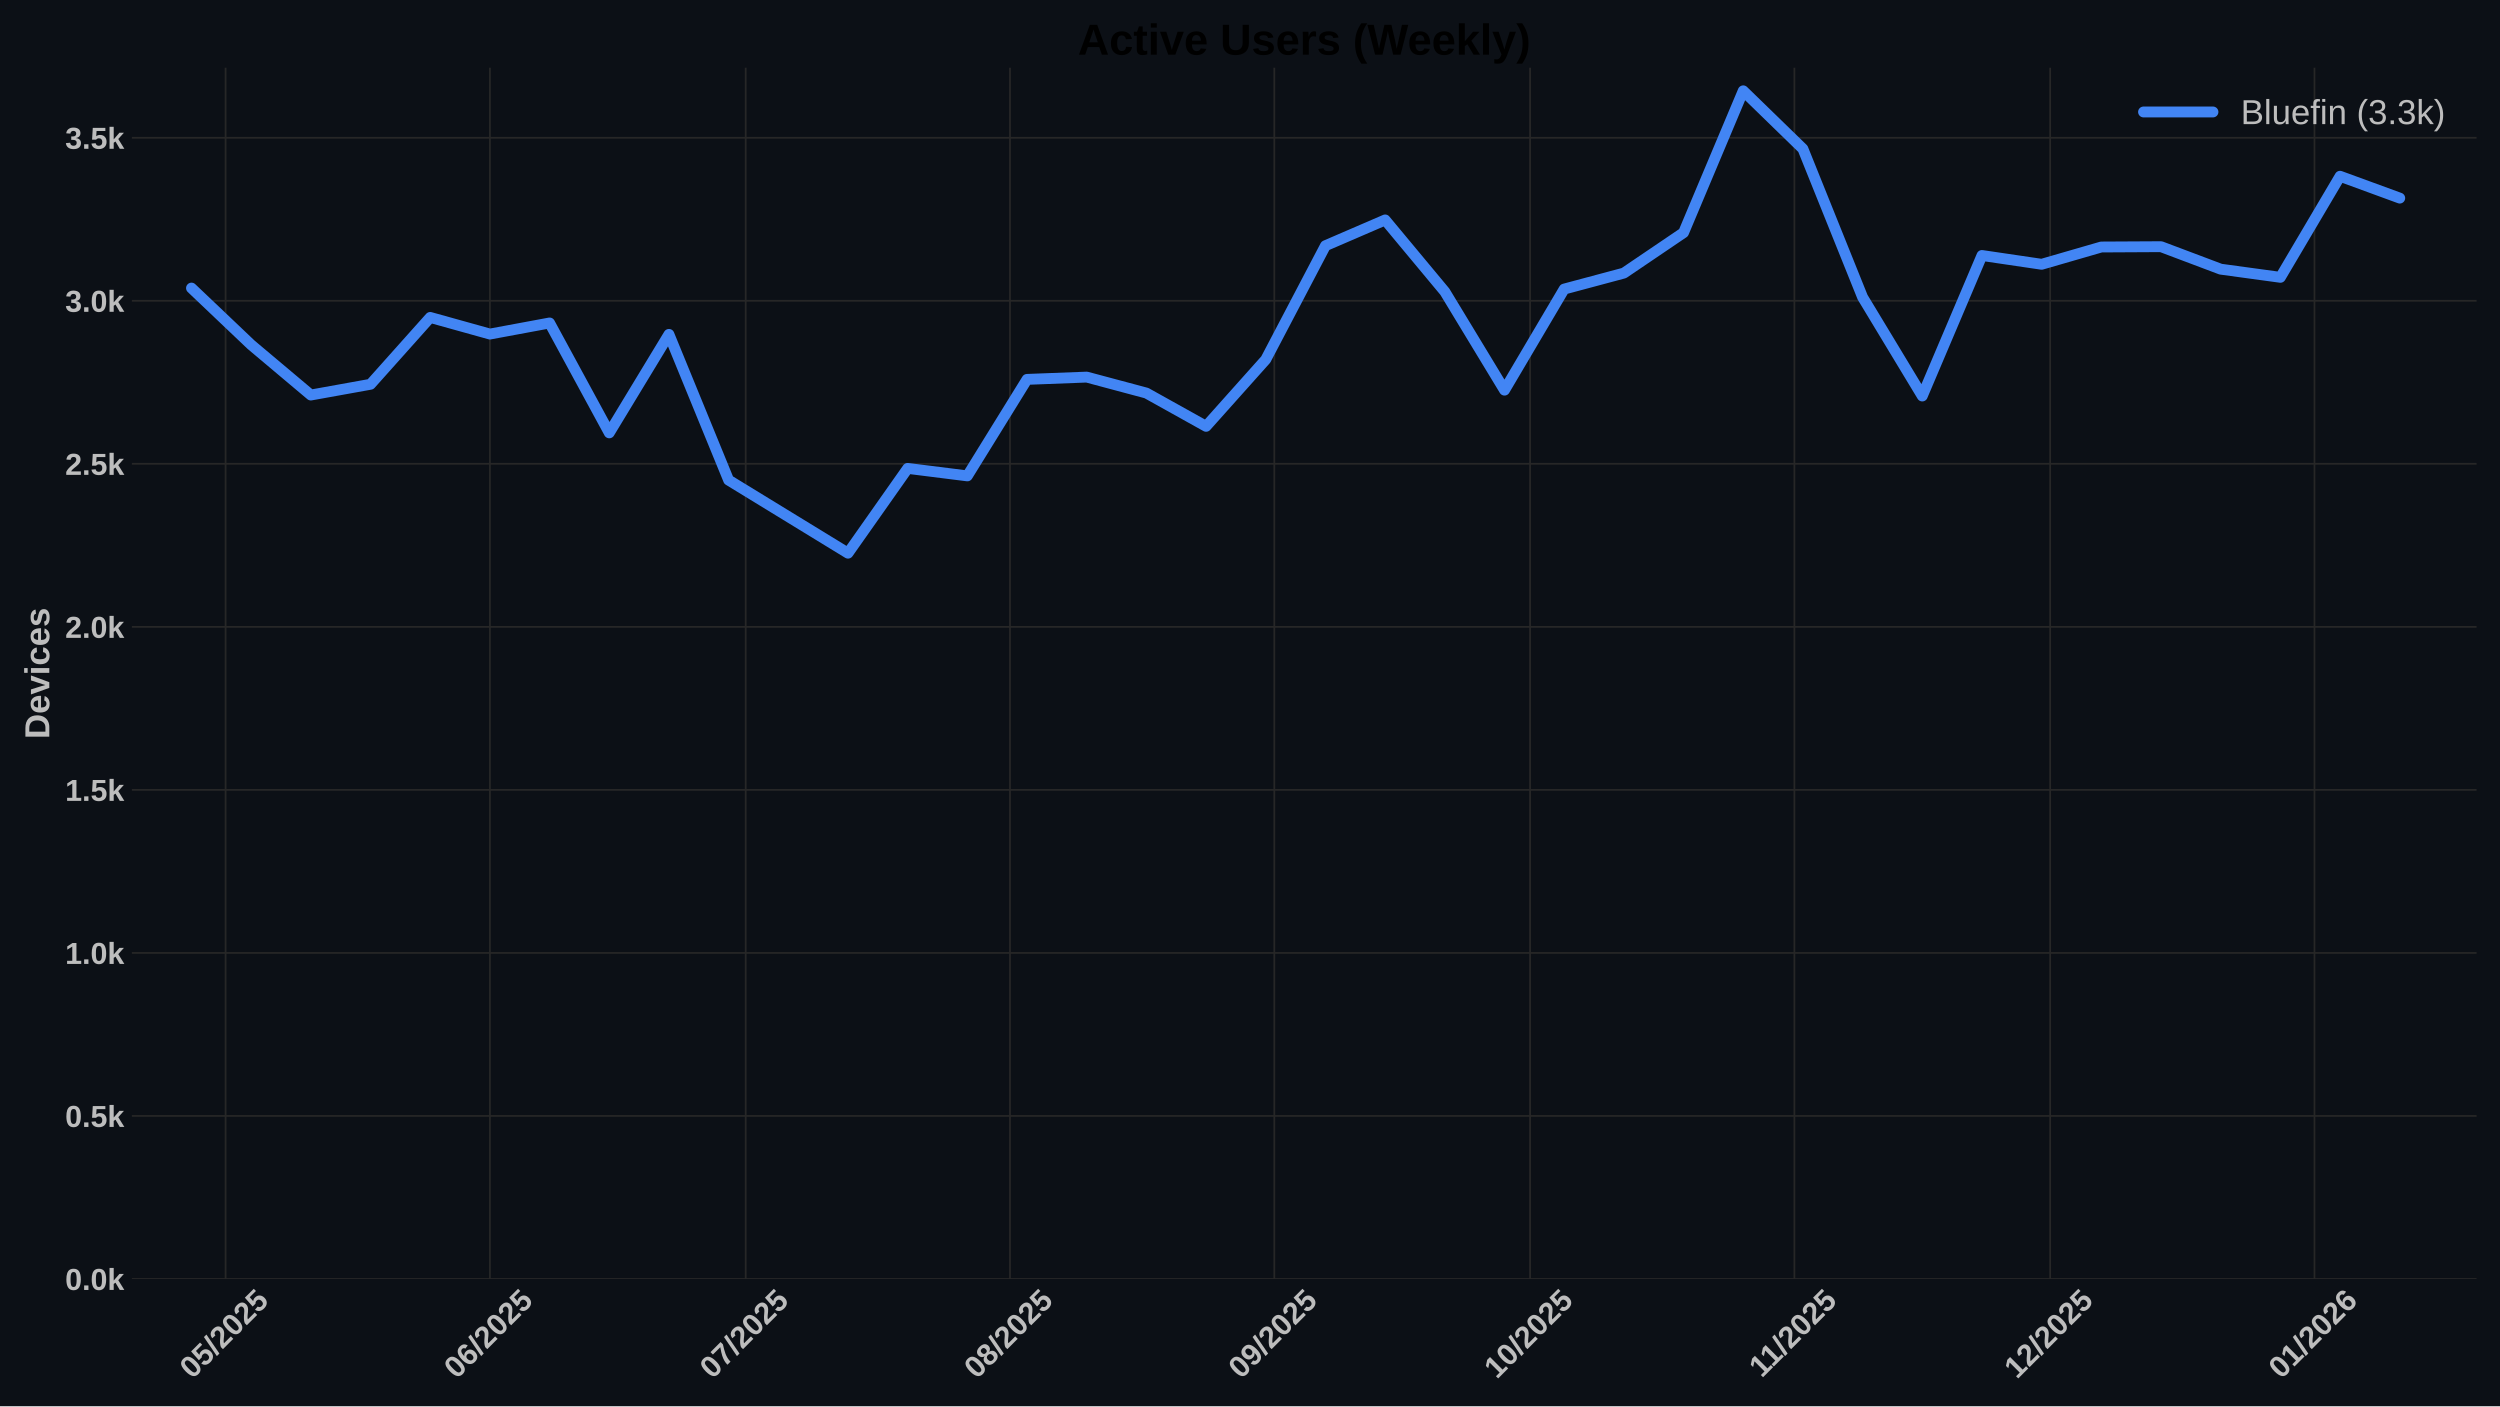
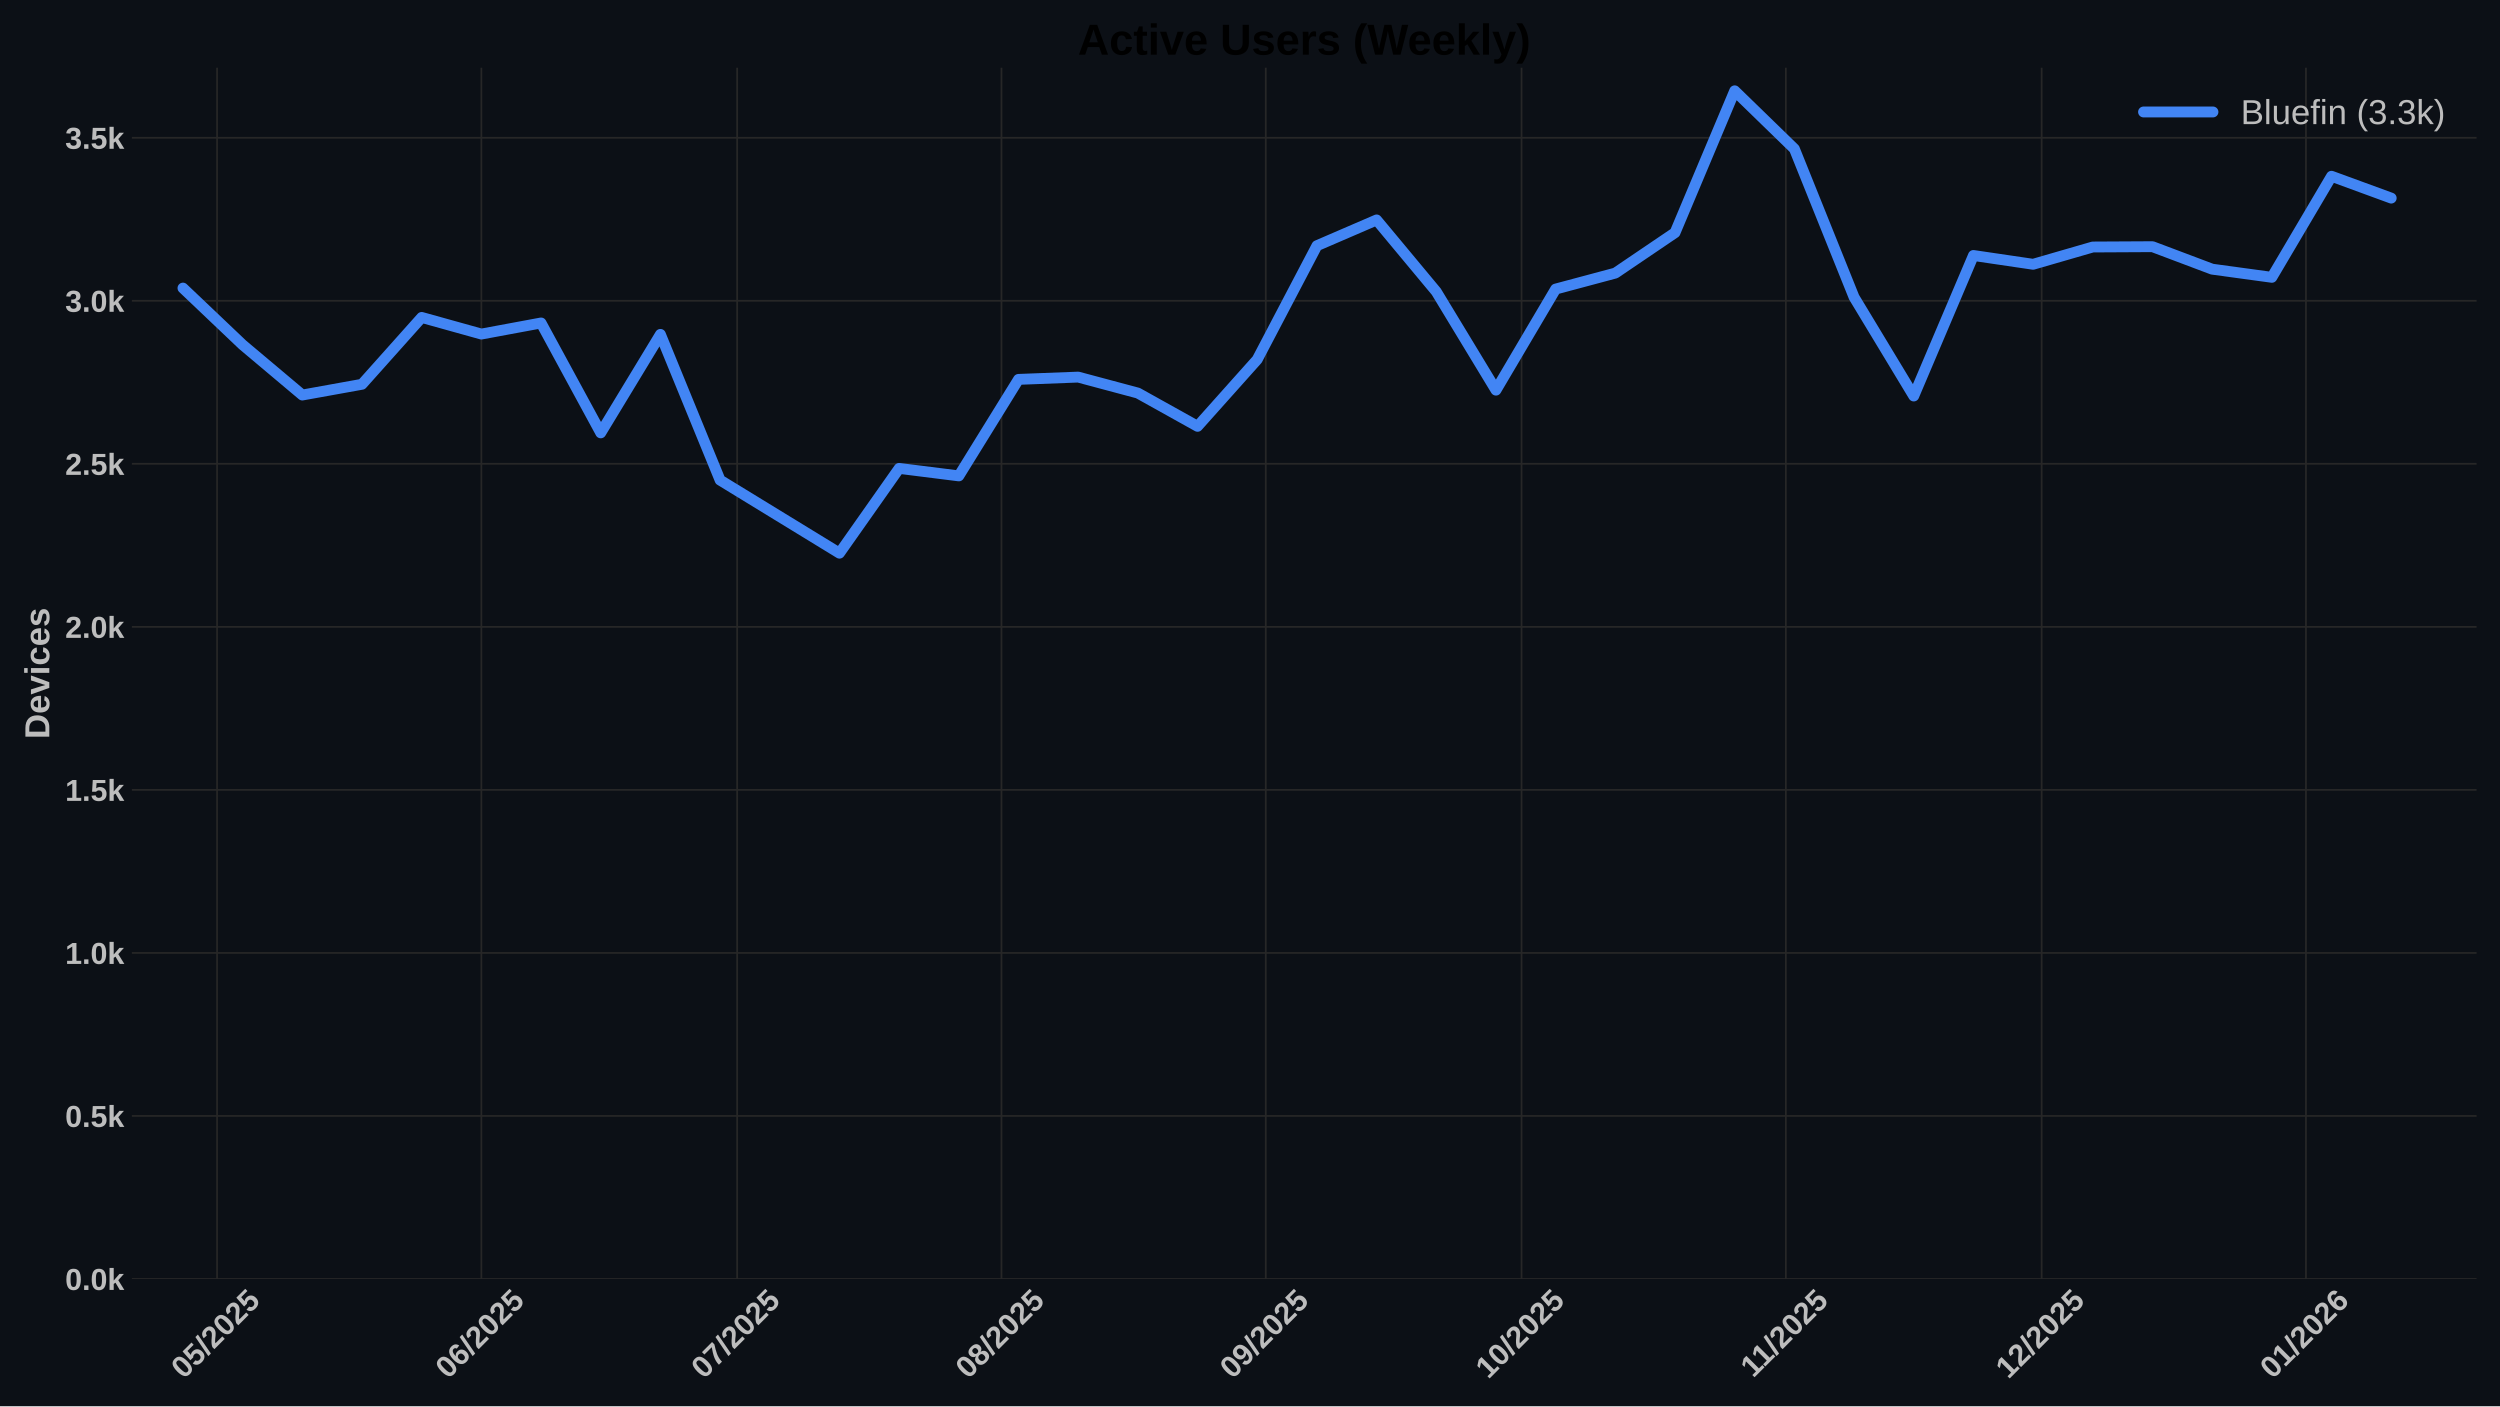
<svg xmlns="http://www.w3.org/2000/svg" xmlns:xlink="http://www.w3.org/1999/xlink" width="1152pt" height="648pt" viewBox="0 0 1152 648" version="1.1">
  <defs>
    <style type="text/css">*{stroke-linejoin: round; stroke-linecap: butt}</style>
  </defs>
  <g id="figure_1">
    <g id="patch_1">
      <path d="M 0 648  L 1152 648  L 1152 0  L 0 0  z " style="fill: #0c1016" />
    </g>
    <g id="axes_1">
      <g id="patch_2">
        <path d="M 60.78 589.343  L 1141.2 589.343  L 1141.2 31.2  L 60.78 31.2  z " style="fill: #0c1016" />
      </g>
      <g id="matplotlib.axis_1">
        <g id="xtick_1">
          <g id="line2d_1">
-             <path d="M 103.955 589.343  L 103.955 31.2  " clip-path="url(#pcca1f59dae)" style="fill: none; stroke: #272727; stroke-width: 0.8; stroke-linecap: round" />
+             <path d="M 100.025 589.343  L 100.025 31.2  " clip-path="url(#p4cfcd9cd38)" style="fill: none; stroke: #272727; stroke-width: 0.8; stroke-linecap: round" />
          </g>
          <g id="line2d_2" />
          <g id="text_1">
-             <g style="fill: #bdbdbd" transform="translate(88.62448 635.7977) rotate(-45) scale(0.14 -0.14)">
+             <g style="fill: #bdbdbd" transform="translate(84.69439 635.7977) rotate(-45) scale(0.14 -0.14)">
              <defs>
                <path id="LiberationSans-Bold-30" d="M 3297 2203  Q 3297 1088 2914 512  Q 2531 -63 1766 -63  Q 253 -63 253 2203  Q 253 2994 418 3494  Q 584 3994 915 4231  Q 1247 4469 1791 4469  Q 2572 4469 2934 3903  Q 3297 3338 3297 2203  z M 2416 2203  Q 2416 2813 2356 3150  Q 2297 3488 2165 3634  Q 2034 3781 1784 3781  Q 1519 3781 1383 3632  Q 1247 3484 1189 3148  Q 1131 2813 1131 2203  Q 1131 1600 1192 1261  Q 1253 922 1386 775  Q 1519 628 1772 628  Q 2022 628 2158 783  Q 2294 938 2355 1278  Q 2416 1619 2416 2203  z " transform="scale(0.015625)" />
                <path id="LiberationSans-Bold-35" d="M 3381 1466  Q 3381 766 2945 351  Q 2509 -63 1750 -63  Q 1088 -63 689 235  Q 291 534 197 1100  L 1075 1172  Q 1144 891 1319 762  Q 1494 634 1759 634  Q 2088 634 2283 843  Q 2478 1053 2478 1447  Q 2478 1794 2293 2001  Q 2109 2209 1778 2209  Q 1413 2209 1181 1925  L 325 1925  L 478 4403  L 3125 4403  L 3125 3750  L 1275 3750  L 1203 2638  Q 1522 2919 2000 2919  Q 2628 2919 3004 2528  Q 3381 2138 3381 1466  z " transform="scale(0.015625)" />
                <path id="LiberationSans-Bold-2f" d="M 63 -128  L 972 4638  L 1716 4638  L 822 -128  L 63 -128  z " transform="scale(0.015625)" />
                <path id="LiberationSans-Bold-32" d="M 222 0  L 222 609  Q 394 988 711 1347  Q 1028 1706 1509 2097  Q 1972 2472 2158 2715  Q 2344 2959 2344 3194  Q 2344 3769 1766 3769  Q 1484 3769 1336 3617  Q 1188 3466 1144 3163  L 259 3213  Q 334 3825 717 4147  Q 1100 4469 1759 4469  Q 2472 4469 2853 4144  Q 3234 3819 3234 3231  Q 3234 2922 3112 2672  Q 2991 2422 2800 2211  Q 2609 2000 2376 1815  Q 2144 1631 1925 1456  Q 1706 1281 1526 1103  Q 1347 925 1259 722  L 3303 722  L 3303 0  L 222 0  z " transform="scale(0.015625)" />
              </defs>
              <use xlink:href="#LiberationSans-Bold-30" />
              <use xlink:href="#LiberationSans-Bold-35" transform="translate(55.61523 0)" />
              <use xlink:href="#LiberationSans-Bold-2f" transform="translate(111.2305 0)" />
              <use xlink:href="#LiberationSans-Bold-32" transform="translate(139.0137 0)" />
              <use xlink:href="#LiberationSans-Bold-30" transform="translate(194.6289 0)" />
              <use xlink:href="#LiberationSans-Bold-32" transform="translate(250.2441 0)" />
              <use xlink:href="#LiberationSans-Bold-35" transform="translate(305.8594 0)" />
            </g>
          </g>
        </g>
        <g id="xtick_2">
          <g id="line2d_3">
-             <path d="M 225.748 589.343  L 225.748 31.2  " clip-path="url(#pcca1f59dae)" style="fill: none; stroke: #272727; stroke-width: 0.8; stroke-linecap: round" />
+             <path d="M 221.817 589.343  L 221.817 31.2  " clip-path="url(#p4cfcd9cd38)" style="fill: none; stroke: #272727; stroke-width: 0.8; stroke-linecap: round" />
          </g>
          <g id="line2d_4" />
          <g id="text_2">
-             <g style="fill: #bdbdbd" transform="translate(210.4173 635.7977) rotate(-45) scale(0.14 -0.14)">
+             <g style="fill: #bdbdbd" transform="translate(206.4872 635.7977) rotate(-45) scale(0.14 -0.14)">
              <defs>
                <path id="LiberationSans-Bold-36" d="M 3328 1441  Q 3328 738 2934 337  Q 2541 -63 1847 -63  Q 1069 -63 651 482  Q 234 1028 234 2100  Q 234 3278 657 3873  Q 1081 4469 1869 4469  Q 2428 4469 2751 4222  Q 3075 3975 3209 3456  L 2381 3341  Q 2263 3775 1850 3775  Q 1497 3775 1295 3422  Q 1094 3069 1094 2350  Q 1234 2584 1484 2709  Q 1734 2834 2050 2834  Q 2641 2834 2984 2459  Q 3328 2084 3328 1441  z M 2447 1416  Q 2447 1791 2273 1989  Q 2100 2188 1797 2188  Q 1506 2188 1331 2002  Q 1156 1816 1156 1509  Q 1156 1125 1339 873  Q 1522 622 1819 622  Q 2116 622 2281 833  Q 2447 1044 2447 1416  z " transform="scale(0.015625)" />
              </defs>
              <use xlink:href="#LiberationSans-Bold-30" />
              <use xlink:href="#LiberationSans-Bold-36" transform="translate(55.61523 0)" />
              <use xlink:href="#LiberationSans-Bold-2f" transform="translate(111.2305 0)" />
              <use xlink:href="#LiberationSans-Bold-32" transform="translate(139.0137 0)" />
              <use xlink:href="#LiberationSans-Bold-30" transform="translate(194.6289 0)" />
              <use xlink:href="#LiberationSans-Bold-32" transform="translate(250.2441 0)" />
              <use xlink:href="#LiberationSans-Bold-35" transform="translate(305.8594 0)" />
            </g>
          </g>
        </g>
        <g id="xtick_3">
          <g id="line2d_5">
-             <path d="M 343.612 589.343  L 343.612 31.2  " clip-path="url(#pcca1f59dae)" style="fill: none; stroke: #272727; stroke-width: 0.8; stroke-linecap: round" />
+             <path d="M 339.681 589.343  L 339.681 31.2  " clip-path="url(#p4cfcd9cd38)" style="fill: none; stroke: #272727; stroke-width: 0.8; stroke-linecap: round" />
          </g>
          <g id="line2d_6" />
          <g id="text_3">
-             <g style="fill: #bdbdbd" transform="translate(328.2813 635.7977) rotate(-45) scale(0.14 -0.14)">
+             <g style="fill: #bdbdbd" transform="translate(324.3512 635.7977) rotate(-45) scale(0.14 -0.14)">
              <defs>
                <path id="LiberationSans-Bold-37" d="M 3278 3706  Q 2981 3238 2717 2797  Q 2453 2356 2256 1911  Q 2059 1466 1945 995  Q 1831 525 1831 0  L 916 0  Q 916 550 1059 1064  Q 1203 1578 1475 2111  Q 1747 2644 2463 3681  L 275 3681  L 275 4403  L 3278 4403  L 3278 3706  z " transform="scale(0.015625)" />
              </defs>
              <use xlink:href="#LiberationSans-Bold-30" />
              <use xlink:href="#LiberationSans-Bold-37" transform="translate(55.61523 0)" />
              <use xlink:href="#LiberationSans-Bold-2f" transform="translate(111.2305 0)" />
              <use xlink:href="#LiberationSans-Bold-32" transform="translate(139.0137 0)" />
              <use xlink:href="#LiberationSans-Bold-30" transform="translate(194.6289 0)" />
              <use xlink:href="#LiberationSans-Bold-32" transform="translate(250.2441 0)" />
              <use xlink:href="#LiberationSans-Bold-35" transform="translate(305.8594 0)" />
            </g>
          </g>
        </g>
        <g id="xtick_4">
          <g id="line2d_7">
-             <path d="M 465.404 589.343  L 465.404 31.2  " clip-path="url(#pcca1f59dae)" style="fill: none; stroke: #272727; stroke-width: 0.8; stroke-linecap: round" />
+             <path d="M 461.474 589.343  L 461.474 31.2  " clip-path="url(#p4cfcd9cd38)" style="fill: none; stroke: #272727; stroke-width: 0.8; stroke-linecap: round" />
          </g>
          <g id="line2d_8" />
          <g id="text_4">
-             <g style="fill: #bdbdbd" transform="translate(450.0741 635.7977) rotate(-45) scale(0.14 -0.14)">
+             <g style="fill: #bdbdbd" transform="translate(446.144 635.7977) rotate(-45) scale(0.14 -0.14)">
              <defs>
                <path id="LiberationSans-Bold-38" d="M 3363 1241  Q 3363 622 2953 279  Q 2544 -63 1784 -63  Q 1031 -63 617 278  Q 203 619 203 1234  Q 203 1656 447 1945  Q 691 2234 1100 2303  L 1100 2316  Q 744 2394 525 2669  Q 306 2944 306 3303  Q 306 3844 689 4156  Q 1072 4469 1772 4469  Q 2488 4469 2870 4164  Q 3253 3859 3253 3297  Q 3253 2938 3036 2666  Q 2819 2394 2453 2322  L 2453 2309  Q 2878 2241 3120 1961  Q 3363 1681 3363 1241  z M 2350 3250  Q 2350 3563 2206 3708  Q 2063 3853 1772 3853  Q 1203 3853 1203 3250  Q 1203 2619 1778 2619  Q 2066 2619 2208 2766  Q 2350 2913 2350 3250  z M 2453 1313  Q 2453 2003 1766 2003  Q 1447 2003 1276 1822  Q 1106 1641 1106 1300  Q 1106 913 1275 734  Q 1444 556 1791 556  Q 2131 556 2292 734  Q 2453 913 2453 1313  z " transform="scale(0.015625)" />
              </defs>
              <use xlink:href="#LiberationSans-Bold-30" />
              <use xlink:href="#LiberationSans-Bold-38" transform="translate(55.61523 0)" />
              <use xlink:href="#LiberationSans-Bold-2f" transform="translate(111.2305 0)" />
              <use xlink:href="#LiberationSans-Bold-32" transform="translate(139.0137 0)" />
              <use xlink:href="#LiberationSans-Bold-30" transform="translate(194.6289 0)" />
              <use xlink:href="#LiberationSans-Bold-32" transform="translate(250.2441 0)" />
              <use xlink:href="#LiberationSans-Bold-35" transform="translate(305.8594 0)" />
            </g>
          </g>
        </g>
        <g id="xtick_5">
          <g id="line2d_9">
-             <path d="M 587.197 589.343  L 587.197 31.2  " clip-path="url(#pcca1f59dae)" style="fill: none; stroke: #272727; stroke-width: 0.8; stroke-linecap: round" />
+             <path d="M 583.267 589.343  L 583.267 31.2  " clip-path="url(#p4cfcd9cd38)" style="fill: none; stroke: #272727; stroke-width: 0.8; stroke-linecap: round" />
          </g>
          <g id="line2d_10" />
          <g id="text_5">
-             <g style="fill: #bdbdbd" transform="translate(571.8669 635.7977) rotate(-45) scale(0.14 -0.14)">
+             <g style="fill: #bdbdbd" transform="translate(567.9368 635.7977) rotate(-45) scale(0.14 -0.14)">
              <defs>
                <path id="LiberationSans-Bold-39" d="M 3322 2272  Q 3322 1100 2894 518  Q 2466 -63 1678 -63  Q 1097 -63 767 185  Q 438 434 300 972  L 1125 1088  Q 1247 628 1688 628  Q 2056 628 2254 981  Q 2453 1334 2459 2028  Q 2341 1794 2070 1661  Q 1800 1528 1488 1528  Q 906 1528 564 1923  Q 222 2319 222 2994  Q 222 3688 623 4078  Q 1025 4469 1759 4469  Q 2550 4469 2936 3920  Q 3322 3372 3322 2272  z M 2394 2888  Q 2394 3297 2214 3539  Q 2034 3781 1738 3781  Q 1447 3781 1280 3570  Q 1113 3359 1113 2988  Q 1113 2622 1278 2401  Q 1444 2181 1741 2181  Q 2022 2181 2208 2373  Q 2394 2566 2394 2888  z " transform="scale(0.015625)" />
              </defs>
              <use xlink:href="#LiberationSans-Bold-30" />
              <use xlink:href="#LiberationSans-Bold-39" transform="translate(55.61523 0)" />
              <use xlink:href="#LiberationSans-Bold-2f" transform="translate(111.2305 0)" />
              <use xlink:href="#LiberationSans-Bold-32" transform="translate(139.0137 0)" />
              <use xlink:href="#LiberationSans-Bold-30" transform="translate(194.6289 0)" />
              <use xlink:href="#LiberationSans-Bold-32" transform="translate(250.2441 0)" />
              <use xlink:href="#LiberationSans-Bold-35" transform="translate(305.8594 0)" />
            </g>
          </g>
        </g>
        <g id="xtick_6">
          <g id="line2d_11">
-             <path d="M 705.061 589.343  L 705.061 31.2  " clip-path="url(#pcca1f59dae)" style="fill: none; stroke: #272727; stroke-width: 0.8; stroke-linecap: round" />
+             <path d="M 701.131 589.343  L 701.131 31.2  " clip-path="url(#p4cfcd9cd38)" style="fill: none; stroke: #272727; stroke-width: 0.8; stroke-linecap: round" />
          </g>
          <g id="line2d_12" />
          <g id="text_6">
-             <g style="fill: #bdbdbd" transform="translate(689.7309 635.7977) rotate(-45) scale(0.14 -0.14)">
+             <g style="fill: #bdbdbd" transform="translate(685.8008 635.7977) rotate(-45) scale(0.14 -0.14)">
              <defs>
                <path id="LiberationSans-Bold-31" d="M 403 0  L 403 653  L 1494 653  L 1494 3656  L 438 2997  L 438 3688  L 1541 4403  L 2372 4403  L 2372 653  L 3381 653  L 3381 0  L 403 0  z " transform="scale(0.015625)" />
              </defs>
              <use xlink:href="#LiberationSans-Bold-31" />
              <use xlink:href="#LiberationSans-Bold-30" transform="translate(55.61523 0)" />
              <use xlink:href="#LiberationSans-Bold-2f" transform="translate(111.2305 0)" />
              <use xlink:href="#LiberationSans-Bold-32" transform="translate(139.0137 0)" />
              <use xlink:href="#LiberationSans-Bold-30" transform="translate(194.6289 0)" />
              <use xlink:href="#LiberationSans-Bold-32" transform="translate(250.2441 0)" />
              <use xlink:href="#LiberationSans-Bold-35" transform="translate(305.8594 0)" />
            </g>
          </g>
        </g>
        <g id="xtick_7">
          <g id="line2d_13">
-             <path d="M 826.854 589.343  L 826.854 31.2  " clip-path="url(#pcca1f59dae)" style="fill: none; stroke: #272727; stroke-width: 0.8; stroke-linecap: round" />
+             <path d="M 822.924 589.343  L 822.924 31.2  " clip-path="url(#p4cfcd9cd38)" style="fill: none; stroke: #272727; stroke-width: 0.8; stroke-linecap: round" />
          </g>
          <g id="line2d_14" />
          <g id="text_7">
-             <g style="fill: #bdbdbd" transform="translate(811.7959 635.2532) rotate(-45) scale(0.14 -0.14)">
+             <g style="fill: #bdbdbd" transform="translate(807.8658 635.2532) rotate(-45) scale(0.14 -0.14)">
              <use xlink:href="#LiberationSans-Bold-31" />
              <use xlink:href="#LiberationSans-Bold-31" transform="translate(50.11523 0)" />
              <use xlink:href="#LiberationSans-Bold-2f" transform="translate(105.7305 0)" />
              <use xlink:href="#LiberationSans-Bold-32" transform="translate(133.5137 0)" />
              <use xlink:href="#LiberationSans-Bold-30" transform="translate(189.1289 0)" />
              <use xlink:href="#LiberationSans-Bold-32" transform="translate(244.7441 0)" />
              <use xlink:href="#LiberationSans-Bold-35" transform="translate(300.3594 0)" />
            </g>
          </g>
        </g>
        <g id="xtick_8">
          <g id="line2d_15">
-             <path d="M 944.718 589.343  L 944.718 31.2  " clip-path="url(#pcca1f59dae)" style="fill: none; stroke: #272727; stroke-width: 0.8; stroke-linecap: round" />
+             <path d="M 940.788 589.343  L 940.788 31.2  " clip-path="url(#p4cfcd9cd38)" style="fill: none; stroke: #272727; stroke-width: 0.8; stroke-linecap: round" />
          </g>
          <g id="line2d_16" />
          <g id="text_8">
-             <g style="fill: #bdbdbd" transform="translate(929.3877 635.7977) rotate(-45) scale(0.14 -0.14)">
+             <g style="fill: #bdbdbd" transform="translate(925.4576 635.7977) rotate(-45) scale(0.14 -0.14)">
              <use xlink:href="#LiberationSans-Bold-31" />
              <use xlink:href="#LiberationSans-Bold-32" transform="translate(55.61523 0)" />
              <use xlink:href="#LiberationSans-Bold-2f" transform="translate(111.2305 0)" />
              <use xlink:href="#LiberationSans-Bold-32" transform="translate(139.0137 0)" />
              <use xlink:href="#LiberationSans-Bold-30" transform="translate(194.6289 0)" />
              <use xlink:href="#LiberationSans-Bold-32" transform="translate(250.2441 0)" />
              <use xlink:href="#LiberationSans-Bold-35" transform="translate(305.8594 0)" />
            </g>
          </g>
        </g>
        <g id="xtick_9">
          <g id="line2d_17">
-             <path d="M 1066.511 589.343  L 1066.511 31.2  " clip-path="url(#pcca1f59dae)" style="fill: none; stroke: #272727; stroke-width: 0.8; stroke-linecap: round" />
+             <path d="M 1062.581 589.343  L 1062.581 31.2  " clip-path="url(#p4cfcd9cd38)" style="fill: none; stroke: #272727; stroke-width: 0.8; stroke-linecap: round" />
          </g>
          <g id="line2d_18" />
          <g id="text_9">
-             <g style="fill: #bdbdbd" transform="translate(1051.18 635.7977) rotate(-45) scale(0.14 -0.14)">
+             <g style="fill: #bdbdbd" transform="translate(1047.25 635.7977) rotate(-45) scale(0.14 -0.14)">
              <use xlink:href="#LiberationSans-Bold-30" />
              <use xlink:href="#LiberationSans-Bold-31" transform="translate(55.61523 0)" />
              <use xlink:href="#LiberationSans-Bold-2f" transform="translate(111.2305 0)" />
              <use xlink:href="#LiberationSans-Bold-32" transform="translate(139.0137 0)" />
              <use xlink:href="#LiberationSans-Bold-30" transform="translate(194.6289 0)" />
              <use xlink:href="#LiberationSans-Bold-32" transform="translate(250.2441 0)" />
              <use xlink:href="#LiberationSans-Bold-36" transform="translate(305.8594 0)" />
            </g>
          </g>
        </g>
      </g>
      <g id="matplotlib.axis_2">
        <g id="ytick_1">
          <g id="line2d_19">
-             <path d="M 60.78 589.343  L 1141.2 589.343  " clip-path="url(#pcca1f59dae)" style="fill: none; stroke: #272727; stroke-width: 0.8; stroke-linecap: round" />
+             <path d="M 60.78 589.343  L 1141.2 589.343  " clip-path="url(#p4cfcd9cd38)" style="fill: none; stroke: #272727; stroke-width: 0.8; stroke-linecap: round" />
          </g>
          <g id="line2d_20" />
          <g id="text_10">
            <g style="fill: #bdbdbd" transform="translate(30.03469 594.416) scale(0.14 -0.14)">
              <defs>
                <path id="LiberationSans-Bold-2e" d="M 434 0  L 434 953  L 1338 953  L 1338 0  L 434 0  z " transform="scale(0.015625)" />
                <path id="LiberationSans-Bold-6b" d="M 2606 0  L 1703 1531  L 1325 1269  L 1325 0  L 447 0  L 447 4638  L 1325 4638  L 1325 1981  L 2531 3381  L 3475 3381  L 2288 2063  L 3566 0  L 2606 0  z " transform="scale(0.015625)" />
              </defs>
              <use xlink:href="#LiberationSans-Bold-30" />
              <use xlink:href="#LiberationSans-Bold-2e" transform="translate(55.61523 0)" />
              <use xlink:href="#LiberationSans-Bold-30" transform="translate(83.39844 0)" />
              <use xlink:href="#LiberationSans-Bold-6b" transform="translate(139.0137 0)" />
            </g>
          </g>
        </g>
        <g id="ytick_2">
          <g id="line2d_21">
-             <path d="M 60.78 514.221  L 1141.2 514.221  " clip-path="url(#pcca1f59dae)" style="fill: none; stroke: #272727; stroke-width: 0.8; stroke-linecap: round" />
+             <path d="M 60.78 514.221  L 1141.2 514.221  " clip-path="url(#p4cfcd9cd38)" style="fill: none; stroke: #272727; stroke-width: 0.8; stroke-linecap: round" />
          </g>
          <g id="line2d_22" />
          <g id="text_11">
            <g style="fill: #bdbdbd" transform="translate(30.03469 519.2938) scale(0.14 -0.14)">
              <use xlink:href="#LiberationSans-Bold-30" />
              <use xlink:href="#LiberationSans-Bold-2e" transform="translate(55.61523 0)" />
              <use xlink:href="#LiberationSans-Bold-35" transform="translate(83.39844 0)" />
              <use xlink:href="#LiberationSans-Bold-6b" transform="translate(139.0137 0)" />
            </g>
          </g>
        </g>
        <g id="ytick_3">
          <g id="line2d_23">
-             <path d="M 60.78 439.099  L 1141.2 439.099  " clip-path="url(#pcca1f59dae)" style="fill: none; stroke: #272727; stroke-width: 0.8; stroke-linecap: round" />
+             <path d="M 60.78 439.099  L 1141.2 439.099  " clip-path="url(#p4cfcd9cd38)" style="fill: none; stroke: #272727; stroke-width: 0.8; stroke-linecap: round" />
          </g>
          <g id="line2d_24" />
          <g id="text_12">
            <g style="fill: #bdbdbd" transform="translate(30.03469 444.1715) scale(0.14 -0.14)">
              <use xlink:href="#LiberationSans-Bold-31" />
              <use xlink:href="#LiberationSans-Bold-2e" transform="translate(55.61523 0)" />
              <use xlink:href="#LiberationSans-Bold-30" transform="translate(83.39844 0)" />
              <use xlink:href="#LiberationSans-Bold-6b" transform="translate(139.0137 0)" />
            </g>
          </g>
        </g>
        <g id="ytick_4">
          <g id="line2d_25">
-             <path d="M 60.78 363.976  L 1141.2 363.976  " clip-path="url(#pcca1f59dae)" style="fill: none; stroke: #272727; stroke-width: 0.8; stroke-linecap: round" />
+             <path d="M 60.78 363.976  L 1141.2 363.976  " clip-path="url(#p4cfcd9cd38)" style="fill: none; stroke: #272727; stroke-width: 0.8; stroke-linecap: round" />
          </g>
          <g id="line2d_26" />
          <g id="text_13">
            <g style="fill: #bdbdbd" transform="translate(30.03469 369.0493) scale(0.14 -0.14)">
              <use xlink:href="#LiberationSans-Bold-31" />
              <use xlink:href="#LiberationSans-Bold-2e" transform="translate(55.61523 0)" />
              <use xlink:href="#LiberationSans-Bold-35" transform="translate(83.39844 0)" />
              <use xlink:href="#LiberationSans-Bold-6b" transform="translate(139.0137 0)" />
            </g>
          </g>
        </g>
        <g id="ytick_5">
          <g id="line2d_27">
-             <path d="M 60.78 288.854  L 1141.2 288.854  " clip-path="url(#pcca1f59dae)" style="fill: none; stroke: #272727; stroke-width: 0.8; stroke-linecap: round" />
+             <path d="M 60.78 288.854  L 1141.2 288.854  " clip-path="url(#p4cfcd9cd38)" style="fill: none; stroke: #272727; stroke-width: 0.8; stroke-linecap: round" />
          </g>
          <g id="line2d_28" />
          <g id="text_14">
            <g style="fill: #bdbdbd" transform="translate(30.03469 293.9271) scale(0.14 -0.14)">
              <use xlink:href="#LiberationSans-Bold-32" />
              <use xlink:href="#LiberationSans-Bold-2e" transform="translate(55.61523 0)" />
              <use xlink:href="#LiberationSans-Bold-30" transform="translate(83.39844 0)" />
              <use xlink:href="#LiberationSans-Bold-6b" transform="translate(139.0137 0)" />
            </g>
          </g>
        </g>
        <g id="ytick_6">
          <g id="line2d_29">
-             <path d="M 60.78 213.732  L 1141.2 213.732  " clip-path="url(#pcca1f59dae)" style="fill: none; stroke: #272727; stroke-width: 0.8; stroke-linecap: round" />
+             <path d="M 60.78 213.732  L 1141.2 213.732  " clip-path="url(#p4cfcd9cd38)" style="fill: none; stroke: #272727; stroke-width: 0.8; stroke-linecap: round" />
          </g>
          <g id="line2d_30" />
          <g id="text_15">
            <g style="fill: #bdbdbd" transform="translate(30.03469 218.8048) scale(0.14 -0.14)">
              <use xlink:href="#LiberationSans-Bold-32" />
              <use xlink:href="#LiberationSans-Bold-2e" transform="translate(55.61523 0)" />
              <use xlink:href="#LiberationSans-Bold-35" transform="translate(83.39844 0)" />
              <use xlink:href="#LiberationSans-Bold-6b" transform="translate(139.0137 0)" />
            </g>
          </g>
        </g>
        <g id="ytick_7">
          <g id="line2d_31">
-             <path d="M 60.78 138.61  L 1141.2 138.61  " clip-path="url(#pcca1f59dae)" style="fill: none; stroke: #272727; stroke-width: 0.8; stroke-linecap: round" />
+             <path d="M 60.78 138.61  L 1141.2 138.61  " clip-path="url(#p4cfcd9cd38)" style="fill: none; stroke: #272727; stroke-width: 0.8; stroke-linecap: round" />
          </g>
          <g id="line2d_32" />
          <g id="text_16" style="fill: #bdbdbd">
            <g style="fill: #bdbdbd" transform="translate(30.03469 143.6826) scale(0.14 -0.14)">
              <defs>
                <path id="LiberationSans-Bold-33" d="M 3328 1222  Q 3328 603 2922 265  Q 2516 -72 1766 -72  Q 1056 -72 637 254  Q 219 581 147 1197  L 1041 1275  Q 1125 641 1763 641  Q 2078 641 2253 797  Q 2428 953 2428 1275  Q 2428 1569 2215 1725  Q 2003 1881 1584 1881  L 1278 1881  L 1278 2591  L 1566 2591  Q 1944 2591 2134 2745  Q 2325 2900 2325 3188  Q 2325 3459 2173 3614  Q 2022 3769 1731 3769  Q 1459 3769 1292 3619  Q 1125 3469 1100 3194  L 222 3256  Q 291 3825 694 4147  Q 1097 4469 1747 4469  Q 2438 4469 2827 4158  Q 3216 3847 3216 3297  Q 3216 2884 2973 2618  Q 2731 2353 2275 2266  L 2275 2253  Q 2781 2194 3054 1920  Q 3328 1647 3328 1222  z " transform="scale(0.015625)" />
              </defs>
              <use xlink:href="#LiberationSans-Bold-33" />
              <use xlink:href="#LiberationSans-Bold-2e" transform="translate(55.61523 0)" />
              <use xlink:href="#LiberationSans-Bold-30" transform="translate(83.39844 0)" />
              <use xlink:href="#LiberationSans-Bold-6b" transform="translate(139.0137 0)" />
            </g>
          </g>
        </g>
        <g id="ytick_8">
          <g id="line2d_33">
-             <path d="M 60.78 63.488  L 1141.2 63.488  " clip-path="url(#pcca1f59dae)" style="fill: none; stroke: #272727; stroke-width: 0.8; stroke-linecap: round" />
+             <path d="M 60.78 63.488  L 1141.2 63.488  " clip-path="url(#p4cfcd9cd38)" style="fill: none; stroke: #272727; stroke-width: 0.8; stroke-linecap: round" />
          </g>
          <g id="line2d_34" />
          <g id="text_17">
            <g style="fill: #bdbdbd" transform="translate(30.03469 68.56035) scale(0.14 -0.14)">
              <use xlink:href="#LiberationSans-Bold-33" />
              <use xlink:href="#LiberationSans-Bold-2e" transform="translate(55.61523 0)" />
              <use xlink:href="#LiberationSans-Bold-35" transform="translate(83.39844 0)" />
              <use xlink:href="#LiberationSans-Bold-6b" transform="translate(139.0137 0)" />
            </g>
          </g>
        </g>
        <g id="text_18">
          <g style="fill: #bdbdbd" transform="translate(22.71469 340.5153) rotate(-90) scale(0.16 -0.16)">
            <defs>
              <path id="LiberationSans-Bold-44" d="M 4353 2234  Q 4353 1553 4086 1045  Q 3819 538 3330 269  Q 2841 0 2209 0  L 428 0  L 428 4403  L 2022 4403  Q 3134 4403 3743 3842  Q 4353 3281 4353 2234  z M 3425 2234  Q 3425 2944 3056 3317  Q 2688 3691 2003 3691  L 1350 3691  L 1350 713  L 2131 713  Q 2725 713 3075 1122  Q 3425 1531 3425 2234  z " transform="scale(0.015625)" />
              <path id="LiberationSans-Bold-65" d="M 1831 -63  Q 1069 -63 659 389  Q 250 841 250 1706  Q 250 2544 665 2994  Q 1081 3444 1844 3444  Q 2572 3444 2956 2961  Q 3341 2478 3341 1547  L 3341 1522  L 1172 1522  Q 1172 1028 1355 776  Q 1538 525 1875 525  Q 2341 525 2463 928  L 3291 856  Q 2931 -63 1831 -63  z M 1831 2891  Q 1522 2891 1355 2675  Q 1188 2459 1178 2072  L 2491 2072  Q 2466 2481 2294 2686  Q 2122 2891 1831 2891  z " transform="scale(0.015625)" />
              <path id="LiberationSans-Bold-76" d="M 2284 0  L 1234 0  L 25 3381  L 953 3381  L 1544 1491  Q 1591 1334 1766 709  Q 1797 838 1894 1159  Q 1991 1481 2613 3381  L 3531 3381  L 2284 0  z " transform="scale(0.015625)" />
              <path id="LiberationSans-Bold-69" d="M 447 3991  L 447 4638  L 1325 4638  L 1325 3991  L 447 3991  z M 447 0  L 447 3381  L 1325 3381  L 1325 0  L 447 0  z " transform="scale(0.015625)" />
              <path id="LiberationSans-Bold-63" d="M 1856 -63  Q 1088 -63 669 395  Q 250 853 250 1672  Q 250 2509 672 2976  Q 1094 3444 1869 3444  Q 2466 3444 2856 3144  Q 3247 2844 3347 2316  L 2463 2272  Q 2425 2531 2275 2686  Q 2125 2841 1850 2841  Q 1172 2841 1172 1706  Q 1172 538 1863 538  Q 2113 538 2281 695  Q 2450 853 2491 1166  L 3372 1125  Q 3325 778 3123 506  Q 2922 234 2594 85  Q 2266 -63 1856 -63  z " transform="scale(0.015625)" />
              <path id="LiberationSans-Bold-73" d="M 3297 988  Q 3297 497 2895 217  Q 2494 -63 1784 -63  Q 1088 -63 717 157  Q 347 378 225 844  L 997 959  Q 1063 719 1223 619  Q 1384 519 1784 519  Q 2153 519 2322 612  Q 2491 706 2491 906  Q 2491 1069 2355 1164  Q 2219 1259 1894 1325  Q 1150 1472 890 1598  Q 631 1725 495 1926  Q 359 2128 359 2422  Q 359 2906 732 3176  Q 1106 3447 1791 3447  Q 2394 3447 2761 3212  Q 3128 2978 3219 2534  L 2441 2453  Q 2403 2659 2256 2761  Q 2109 2863 1791 2863  Q 1478 2863 1322 2783  Q 1166 2703 1166 2516  Q 1166 2369 1286 2283  Q 1406 2197 1691 2141  Q 2088 2059 2395 1973  Q 2703 1888 2889 1769  Q 3075 1650 3186 1464  Q 3297 1278 3297 988  z " transform="scale(0.015625)" />
            </defs>
            <use xlink:href="#LiberationSans-Bold-44" />
            <use xlink:href="#LiberationSans-Bold-65" transform="translate(72.2168 0)" />
            <use xlink:href="#LiberationSans-Bold-76" transform="translate(127.832 0)" />
            <use xlink:href="#LiberationSans-Bold-69" transform="translate(183.4473 0)" />
            <use xlink:href="#LiberationSans-Bold-63" transform="translate(211.2305 0)" />
            <use xlink:href="#LiberationSans-Bold-65" transform="translate(266.8457 0)" />
            <use xlink:href="#LiberationSans-Bold-73" transform="translate(322.4609 0)" />
          </g>
        </g>
      </g>
      <g id="line2d_35">
-         <path d="M 88.24 132.75  L 115.741 158.893  L 143.243 182.03  L 170.744 177.072  L 198.246 146.272  L 225.748 153.935  L 253.249 148.826  L 280.751 199.459  L 308.252 154.085  L 335.754 221.244  L 390.757 254.899  L 418.259 215.835  L 445.76 219.291  L 473.262 174.819  L 500.764 173.767  L 528.265 181.129  L 555.767 196.454  L 583.268 165.654  L 610.77 113.218  L 638.272 101.349  L 665.773 134.403  L 693.275 179.777  L 720.776 133.201  L 748.278 125.839  L 775.78 107.209  L 803.281 41.852  L 830.783 68.596  L 858.284 136.957  L 885.786 182.481  L 913.288 117.726  L 940.789 121.782  L 968.291 113.819  L 995.792 113.669  L 1023.294 124.036  L 1050.796 127.792  L 1078.297 81.216  L 1105.799 91.283  " clip-path="url(#pcca1f59dae)" style="fill: none; stroke: #4285f4; stroke-width: 5; stroke-linecap: round" />
+         <path d="M 84.309 132.75  L 111.811 158.893  L 139.313 182.03  L 166.814 177.072  L 194.316 146.272  L 221.817 153.935  L 249.319 148.826  L 276.821 199.459  L 304.322 154.085  L 331.824 221.244  L 386.827 254.899  L 414.329 215.835  L 441.83 219.291  L 469.332 174.819  L 496.833 173.767  L 524.335 181.129  L 551.837 196.454  L 579.338 165.654  L 606.84 113.218  L 634.341 101.349  L 661.843 134.403  L 689.345 179.777  L 716.846 133.201  L 744.348 125.839  L 771.849 107.209  L 799.351 41.852  L 826.853 68.596  L 854.354 136.957  L 881.856 182.481  L 909.357 117.726  L 936.859 121.782  L 964.361 113.819  L 991.862 113.669  L 1019.364 124.036  L 1046.865 127.792  L 1074.367 81.216  L 1101.869 91.283  " clip-path="url(#p4cfcd9cd38)" style="fill: none; stroke: #4285f4; stroke-width: 5; stroke-linecap: round" />
      </g>
      <g id="patch_3">
        <path d="M 60.78 589.343  L 60.78 31.2  " style="fill: none" />
      </g>
      <g id="patch_4">
        <path d="M 1141.2 589.343  L 1141.2 31.2  " style="fill: none" />
      </g>
      <g id="patch_5">
        <path d="M 60.78 589.343  L 1141.2 589.343  " style="fill: none" />
      </g>
      <g id="patch_6">
        <path d="M 60.78 31.2  L 1141.2 31.2  " style="fill: none" />
      </g>
      <g id="text_19">
        <g transform="translate(496.6791 25.2) scale(0.2 -0.2)">
          <defs>
            <path id="LiberationSans-Bold-41" d="M 3541 0  L 3150 1125  L 1472 1125  L 1081 0  L 159 0  L 1766 4403  L 2853 4403  L 4453 0  L 3541 0  z M 2309 3725  L 2291 3656  Q 2259 3544 2215 3400  Q 2172 3256 1678 1819  L 2944 1819  L 2509 3084  L 2375 3509  L 2309 3725  z " transform="scale(0.015625)" />
            <path id="LiberationSans-Bold-74" d="M 1313 -56  Q 925 -56 715 155  Q 506 366 506 794  L 506 2788  L 78 2788  L 78 3381  L 550 3381  L 825 4175  L 1375 4175  L 1375 3381  L 2016 3381  L 2016 2788  L 1375 2788  L 1375 1031  Q 1375 784 1469 667  Q 1563 550 1759 550  Q 1863 550 2053 594  L 2053 50  Q 1728 -56 1313 -56  z " transform="scale(0.015625)" />
            <path id="LiberationSans-Bold-20" transform="scale(0.015625)" />
            <path id="LiberationSans-Bold-55" d="M 2259 -63  Q 1350 -63 867 381  Q 384 825 384 1650  L 384 4403  L 1306 4403  L 1306 1722  Q 1306 1200 1554 929  Q 1803 659 2284 659  Q 2778 659 3043 942  Q 3309 1225 3309 1753  L 3309 4403  L 4231 4403  L 4231 1697  Q 4231 859 3714 398  Q 3197 -63 2259 -63  z " transform="scale(0.015625)" />
            <path id="LiberationSans-Bold-72" d="M 447 0  L 447 2588  Q 447 2866 439 3052  Q 431 3238 422 3381  L 1259 3381  Q 1269 3325 1284 3039  Q 1300 2753 1300 2659  L 1313 2659  Q 1441 3016 1541 3161  Q 1641 3306 1778 3376  Q 1916 3447 2122 3447  Q 2291 3447 2394 3400  L 2394 2666  Q 2181 2713 2019 2713  Q 1691 2713 1508 2447  Q 1325 2181 1325 1659  L 1325 0  L 447 0  z " transform="scale(0.015625)" />
            <path id="LiberationSans-Bold-28" d="M 1247 -1328  Q 756 -622 537 81  Q 319 784 319 1659  Q 319 2531 537 3232  Q 756 3934 1247 4638  L 2125 4638  Q 1631 3925 1407 3219  Q 1184 2513 1184 1656  Q 1184 803 1406 101  Q 1628 -600 2125 -1328  L 1247 -1328  z " transform="scale(0.015625)" />
            <path id="LiberationSans-Bold-57" d="M 4897 0  L 3803 0  L 3206 2547  Q 3097 2997 3022 3488  Q 2947 3078 2900 2864  Q 2853 2650 2234 0  L 1141 0  L 6 4403  L 941 4403  L 1578 1559  L 1722 872  Q 1809 1306 1892 1701  Q 1975 2097 2516 4403  L 3547 4403  L 4103 2059  Q 4169 1797 4325 872  L 4403 1234  L 4569 1953  L 5100 4403  L 6034 4403  L 4897 0  z " transform="scale(0.015625)" />
            <path id="LiberationSans-Bold-6c" d="M 447 0  L 447 4638  L 1325 4638  L 1325 0  L 447 0  z " transform="scale(0.015625)" />
            <path id="LiberationSans-Bold-79" d="M 884 -1328  Q 569 -1328 331 -1288  L 331 -663  Q 497 -688 634 -688  Q 822 -688 945 -628  Q 1069 -569 1167 -431  Q 1266 -294 1388 34  L 50 3381  L 978 3381  L 1509 1797  Q 1634 1456 1825 753  L 1903 1050  L 2106 1784  L 2606 3381  L 3525 3381  L 2188 -178  Q 1919 -828 1630 -1078  Q 1341 -1328 884 -1328  z " transform="scale(0.015625)" />
            <path id="LiberationSans-Bold-29" d="M 6 -1328  Q 506 -597 726 101  Q 947 800 947 1656  Q 947 2516 722 3223  Q 497 3931 6 4638  L 884 4638  Q 1378 3928 1595 3225  Q 1813 2522 1813 1659  Q 1813 791 1595 87  Q 1378 -616 884 -1328  L 6 -1328  z " transform="scale(0.015625)" />
          </defs>
          <use xlink:href="#LiberationSans-Bold-41" />
          <use xlink:href="#LiberationSans-Bold-63" transform="translate(72.2168 0)" />
          <use xlink:href="#LiberationSans-Bold-74" transform="translate(127.832 0)" />
          <use xlink:href="#LiberationSans-Bold-69" transform="translate(161.1328 0)" />
          <use xlink:href="#LiberationSans-Bold-76" transform="translate(188.916 0)" />
          <use xlink:href="#LiberationSans-Bold-65" transform="translate(244.5312 0)" />
          <use xlink:href="#LiberationSans-Bold-20" transform="translate(300.1465 0)" />
          <use xlink:href="#LiberationSans-Bold-55" transform="translate(327.9297 0)" />
          <use xlink:href="#LiberationSans-Bold-73" transform="translate(400.1465 0)" />
          <use xlink:href="#LiberationSans-Bold-65" transform="translate(455.7617 0)" />
          <use xlink:href="#LiberationSans-Bold-72" transform="translate(511.377 0)" />
          <use xlink:href="#LiberationSans-Bold-73" transform="translate(550.293 0)" />
          <use xlink:href="#LiberationSans-Bold-20" transform="translate(605.9082 0)" />
          <use xlink:href="#LiberationSans-Bold-28" transform="translate(633.6914 0)" />
          <use xlink:href="#LiberationSans-Bold-57" transform="translate(666.9922 0)" />
          <use xlink:href="#LiberationSans-Bold-65" transform="translate(759.627 0)" />
          <use xlink:href="#LiberationSans-Bold-65" transform="translate(815.2422 0)" />
          <use xlink:href="#LiberationSans-Bold-6b" transform="translate(870.8574 0)" />
          <use xlink:href="#LiberationSans-Bold-6c" transform="translate(926.4727 0)" />
          <use xlink:href="#LiberationSans-Bold-79" transform="translate(954.2559 0)" />
          <use xlink:href="#LiberationSans-Bold-29" transform="translate(1009.871 0)" />
        </g>
      </g>
      <g id="legend_1">
        <g id="line2d_36">
          <path d="M 987.74 51.595  L 1003.74 51.595  L 1019.74 51.595  " style="fill: none; stroke: #4285f4; stroke-width: 5; stroke-linecap: round" />
        </g>
        <g id="text_20">
          <g style="fill: #bdbdbd" transform="translate(1032.54 57.195) scale(0.16 -0.16)">
            <defs>
              <path id="LiberationSans-42" d="M 3931 1241  Q 3931 653 3503 326  Q 3075 0 2313 0  L 525 0  L 525 4403  L 2125 4403  Q 3675 4403 3675 3334  Q 3675 2944 3456 2678  Q 3238 2413 2838 2322  Q 3363 2259 3647 1970  Q 3931 1681 3931 1241  z M 3075 3263  Q 3075 3619 2831 3772  Q 2588 3925 2125 3925  L 1122 3925  L 1122 2531  L 2125 2531  Q 2603 2531 2839 2711  Q 3075 2891 3075 3263  z M 3328 1288  Q 3328 2066 2234 2066  L 1122 2066  L 1122 478  L 2281 478  Q 2828 478 3078 681  Q 3328 884 3328 1288  z " transform="scale(0.015625)" />
              <path id="LiberationSans-6c" d="M 431 0  L 431 4638  L 994 4638  L 994 0  L 431 0  z " transform="scale(0.015625)" />
              <path id="LiberationSans-75" d="M 981 3381  L 981 1238  Q 981 903 1047 718  Q 1113 534 1256 453  Q 1400 372 1678 372  Q 2084 372 2318 650  Q 2553 928 2553 1422  L 2553 3381  L 3116 3381  L 3116 722  Q 3116 131 3134 0  L 2603 0  Q 2600 16 2597 84  Q 2594 153 2589 242  Q 2584 331 2578 578  L 2569 578  Q 2375 228 2120 82  Q 1866 -63 1488 -63  Q 931 -63 673 214  Q 416 491 416 1128  L 416 3381  L 981 3381  z " transform="scale(0.015625)" />
              <path id="LiberationSans-65" d="M 863 1572  Q 863 991 1103 675  Q 1344 359 1806 359  Q 2172 359 2392 506  Q 2613 653 2691 878  L 3184 738  Q 2881 -63 1806 -63  Q 1056 -63 664 384  Q 272 831 272 1713  Q 272 2550 664 2997  Q 1056 3444 1784 3444  Q 3275 3444 3275 1647  L 3275 1572  L 863 1572  z M 2694 2003  Q 2647 2538 2422 2783  Q 2197 3028 1775 3028  Q 1366 3028 1127 2754  Q 888 2481 869 2003  L 2694 2003  z " transform="scale(0.015625)" />
              <path id="LiberationSans-66" d="M 1128 2972  L 1128 0  L 566 0  L 566 2972  L 91 2972  L 91 3381  L 566 3381  L 566 3763  Q 566 4225 769 4428  Q 972 4631 1391 4631  Q 1625 4631 1788 4594  L 1788 4166  Q 1647 4191 1538 4191  Q 1322 4191 1225 4081  Q 1128 3972 1128 3684  L 1128 3381  L 1788 3381  L 1788 2972  L 1128 2972  z " transform="scale(0.015625)" />
              <path id="LiberationSans-69" d="M 428 4100  L 428 4638  L 991 4638  L 991 4100  L 428 4100  z M 428 0  L 428 3381  L 991 3381  L 991 0  L 428 0  z " transform="scale(0.015625)" />
              <path id="LiberationSans-6e" d="M 2578 0  L 2578 2144  Q 2578 2478 2512 2662  Q 2447 2847 2303 2928  Q 2159 3009 1881 3009  Q 1475 3009 1240 2731  Q 1006 2453 1006 1959  L 1006 0  L 444 0  L 444 2659  Q 444 3250 425 3381  L 956 3381  Q 959 3366 962 3297  Q 966 3228 970 3139  Q 975 3050 981 2803  L 991 2803  Q 1184 3153 1439 3298  Q 1694 3444 2072 3444  Q 2628 3444 2886 3167  Q 3144 2891 3144 2253  L 3144 0  L 2578 0  z " transform="scale(0.015625)" />
              <path id="LiberationSans-20" transform="scale(0.015625)" />
              <path id="LiberationSans-28" d="M 397 1663  Q 397 2566 680 3284  Q 963 4003 1550 4638  L 2094 4638  Q 1509 3988 1236 3256  Q 963 2525 963 1656  Q 963 791 1233 62  Q 1503 -666 2094 -1325  L 1550 -1325  Q 959 -688 678 32  Q 397 753 397 1650  L 397 1663  z " transform="scale(0.015625)" />
              <path id="LiberationSans-33" d="M 3278 1216  Q 3278 606 2890 271  Q 2503 -63 1784 -63  Q 1116 -63 717 239  Q 319 541 244 1131  L 825 1184  Q 938 403 1784 403  Q 2209 403 2451 612  Q 2694 822 2694 1234  Q 2694 1594 2417 1795  Q 2141 1997 1619 1997  L 1300 1997  L 1300 2484  L 1606 2484  Q 2069 2484 2323 2686  Q 2578 2888 2578 3244  Q 2578 3597 2370 3801  Q 2163 4006 1753 4006  Q 1381 4006 1151 3815  Q 922 3625 884 3278  L 319 3322  Q 381 3863 767 4166  Q 1153 4469 1759 4469  Q 2422 4469 2789 4161  Q 3156 3853 3156 3303  Q 3156 2881 2920 2617  Q 2684 2353 2234 2259  L 2234 2247  Q 2728 2194 3003 1916  Q 3278 1638 3278 1216  z " transform="scale(0.015625)" />
              <path id="LiberationSans-2e" d="M 584 0  L 584 684  L 1194 684  L 1194 0  L 584 0  z " transform="scale(0.015625)" />
              <path id="LiberationSans-6b" d="M 2550 0  L 1406 1544  L 994 1203  L 994 0  L 431 0  L 431 4638  L 994 4638  L 994 1741  L 2478 3381  L 3138 3381  L 1766 1928  L 3209 0  L 2550 0  z " transform="scale(0.015625)" />
              <path id="LiberationSans-29" d="M 1734 1650  Q 1734 747 1451 28  Q 1169 -691 581 -1325  L 38 -1325  Q 625 -669 897 57  Q 1169 784 1169 1656  Q 1169 2528 895 3256  Q 622 3984 38 4638  L 581 4638  Q 1172 4000 1453 3279  Q 1734 2559 1734 1663  L 1734 1650  z " transform="scale(0.015625)" />
            </defs>
            <use xlink:href="#LiberationSans-42" />
            <use xlink:href="#LiberationSans-6c" transform="translate(66.69922 0)" />
            <use xlink:href="#LiberationSans-75" transform="translate(88.91602 0)" />
            <use xlink:href="#LiberationSans-65" transform="translate(144.5312 0)" />
            <use xlink:href="#LiberationSans-66" transform="translate(200.1465 0)" />
            <use xlink:href="#LiberationSans-69" transform="translate(227.9297 0)" />
            <use xlink:href="#LiberationSans-6e" transform="translate(250.1465 0)" />
            <use xlink:href="#LiberationSans-20" transform="translate(305.7617 0)" />
            <use xlink:href="#LiberationSans-28" transform="translate(333.5449 0)" />
            <use xlink:href="#LiberationSans-33" transform="translate(366.8457 0)" />
            <use xlink:href="#LiberationSans-2e" transform="translate(422.4609 0)" />
            <use xlink:href="#LiberationSans-33" transform="translate(450.2441 0)" />
            <use xlink:href="#LiberationSans-6b" transform="translate(505.8594 0)" />
            <use xlink:href="#LiberationSans-29" transform="translate(555.8594 0)" />
          </g>
        </g>
      </g>
    </g>
  </g>
  <defs>
-     <clipPath id="pcca1f59dae">
+     <clipPath id="p4cfcd9cd38">
      <rect x="60.78" y="31.2" width="1080.42" height="558.143" />
    </clipPath>
  </defs>
</svg>
